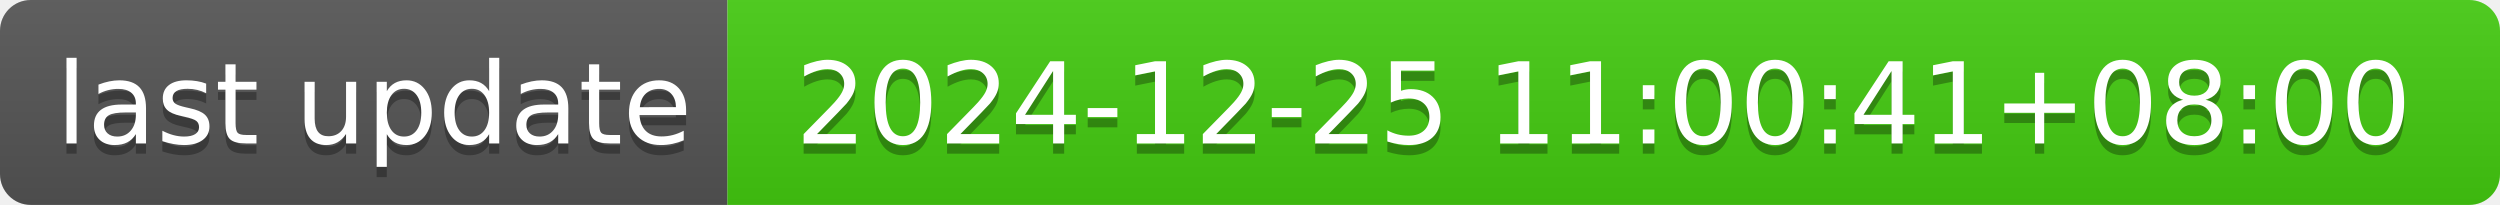
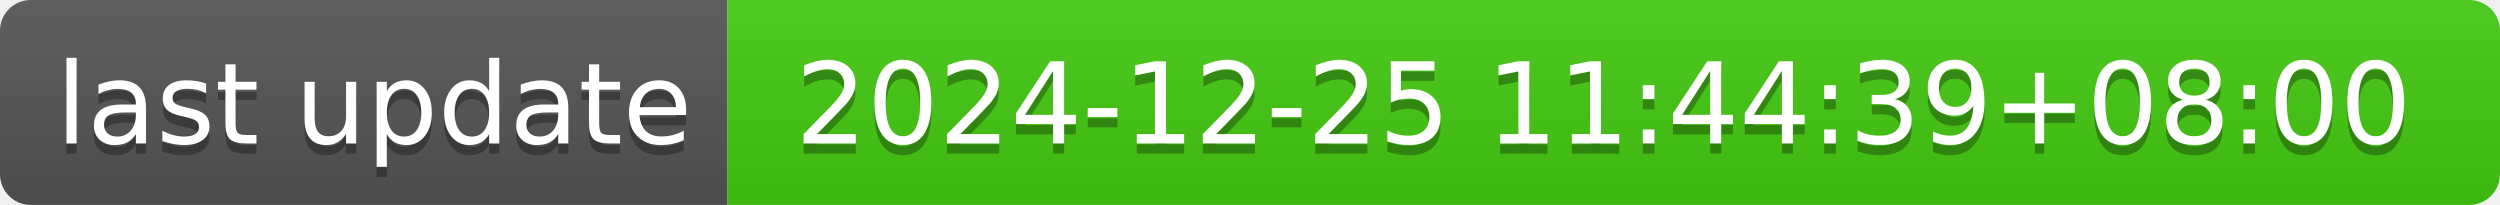
- <svg xmlns="http://www.w3.org/2000/svg" width="244" height="20" role="img" aria-label="last update: 2024-12-25 11:00:41+08:00">
+ <svg xmlns="http://www.w3.org/2000/svg" width="244" height="20" role="img" aria-label="last update: 2024-12-25 11:44:39+08:00">
  <linearGradient id="s" x2="0" y2="100%">
    <stop offset="0" stop-color="#bbb" stop-opacity=".1" />
    <stop offset="1" stop-opacity=".1" />
  </linearGradient>
  <clipPath id="r">
    <rect width="244" height="20" rx="3" fill="#fff" />
  </clipPath>
  <g clip-path="url(#r)">
    <rect width="71" height="20" fill="#555" />
    <rect x="71" width="173" height="20" fill="#4c1" />
    <rect width="244" height="20" fill="url(#s)" />
  </g>
  <g fill="#fff" text-anchor="middle" font-family="Verdana,Geneva,DejaVu Sans,sans-serif" text-rendering="geometricPrecision" font-size="110">
    <text aria-hidden="true" x="365" y="150" fill="#010101" fill-opacity=".3" transform="scale(.1)" textLength="610">last update</text>
    <text x="365" y="140" transform="scale(.1)" fill="#fff" textLength="610">last update</text>
-     <text aria-hidden="true" x="1565" y="150" fill="#010101" fill-opacity=".3" transform="scale(.1)" textLength="1630">2024-12-25 11:00:41+08:00</text>
-     <text x="1565" y="140" transform="scale(.1)" fill="#fff" textLength="1630">2024-12-25 11:00:41+08:00</text>
+     <text aria-hidden="true" x="1565" y="150" fill="#010101" fill-opacity=".3" transform="scale(.1)" textLength="1630">2024-12-25 11:44:39+08:00</text>
+     <text x="1565" y="140" transform="scale(.1)" fill="#fff" textLength="1630">2024-12-25 11:44:39+08:00</text>
  </g>
</svg>
